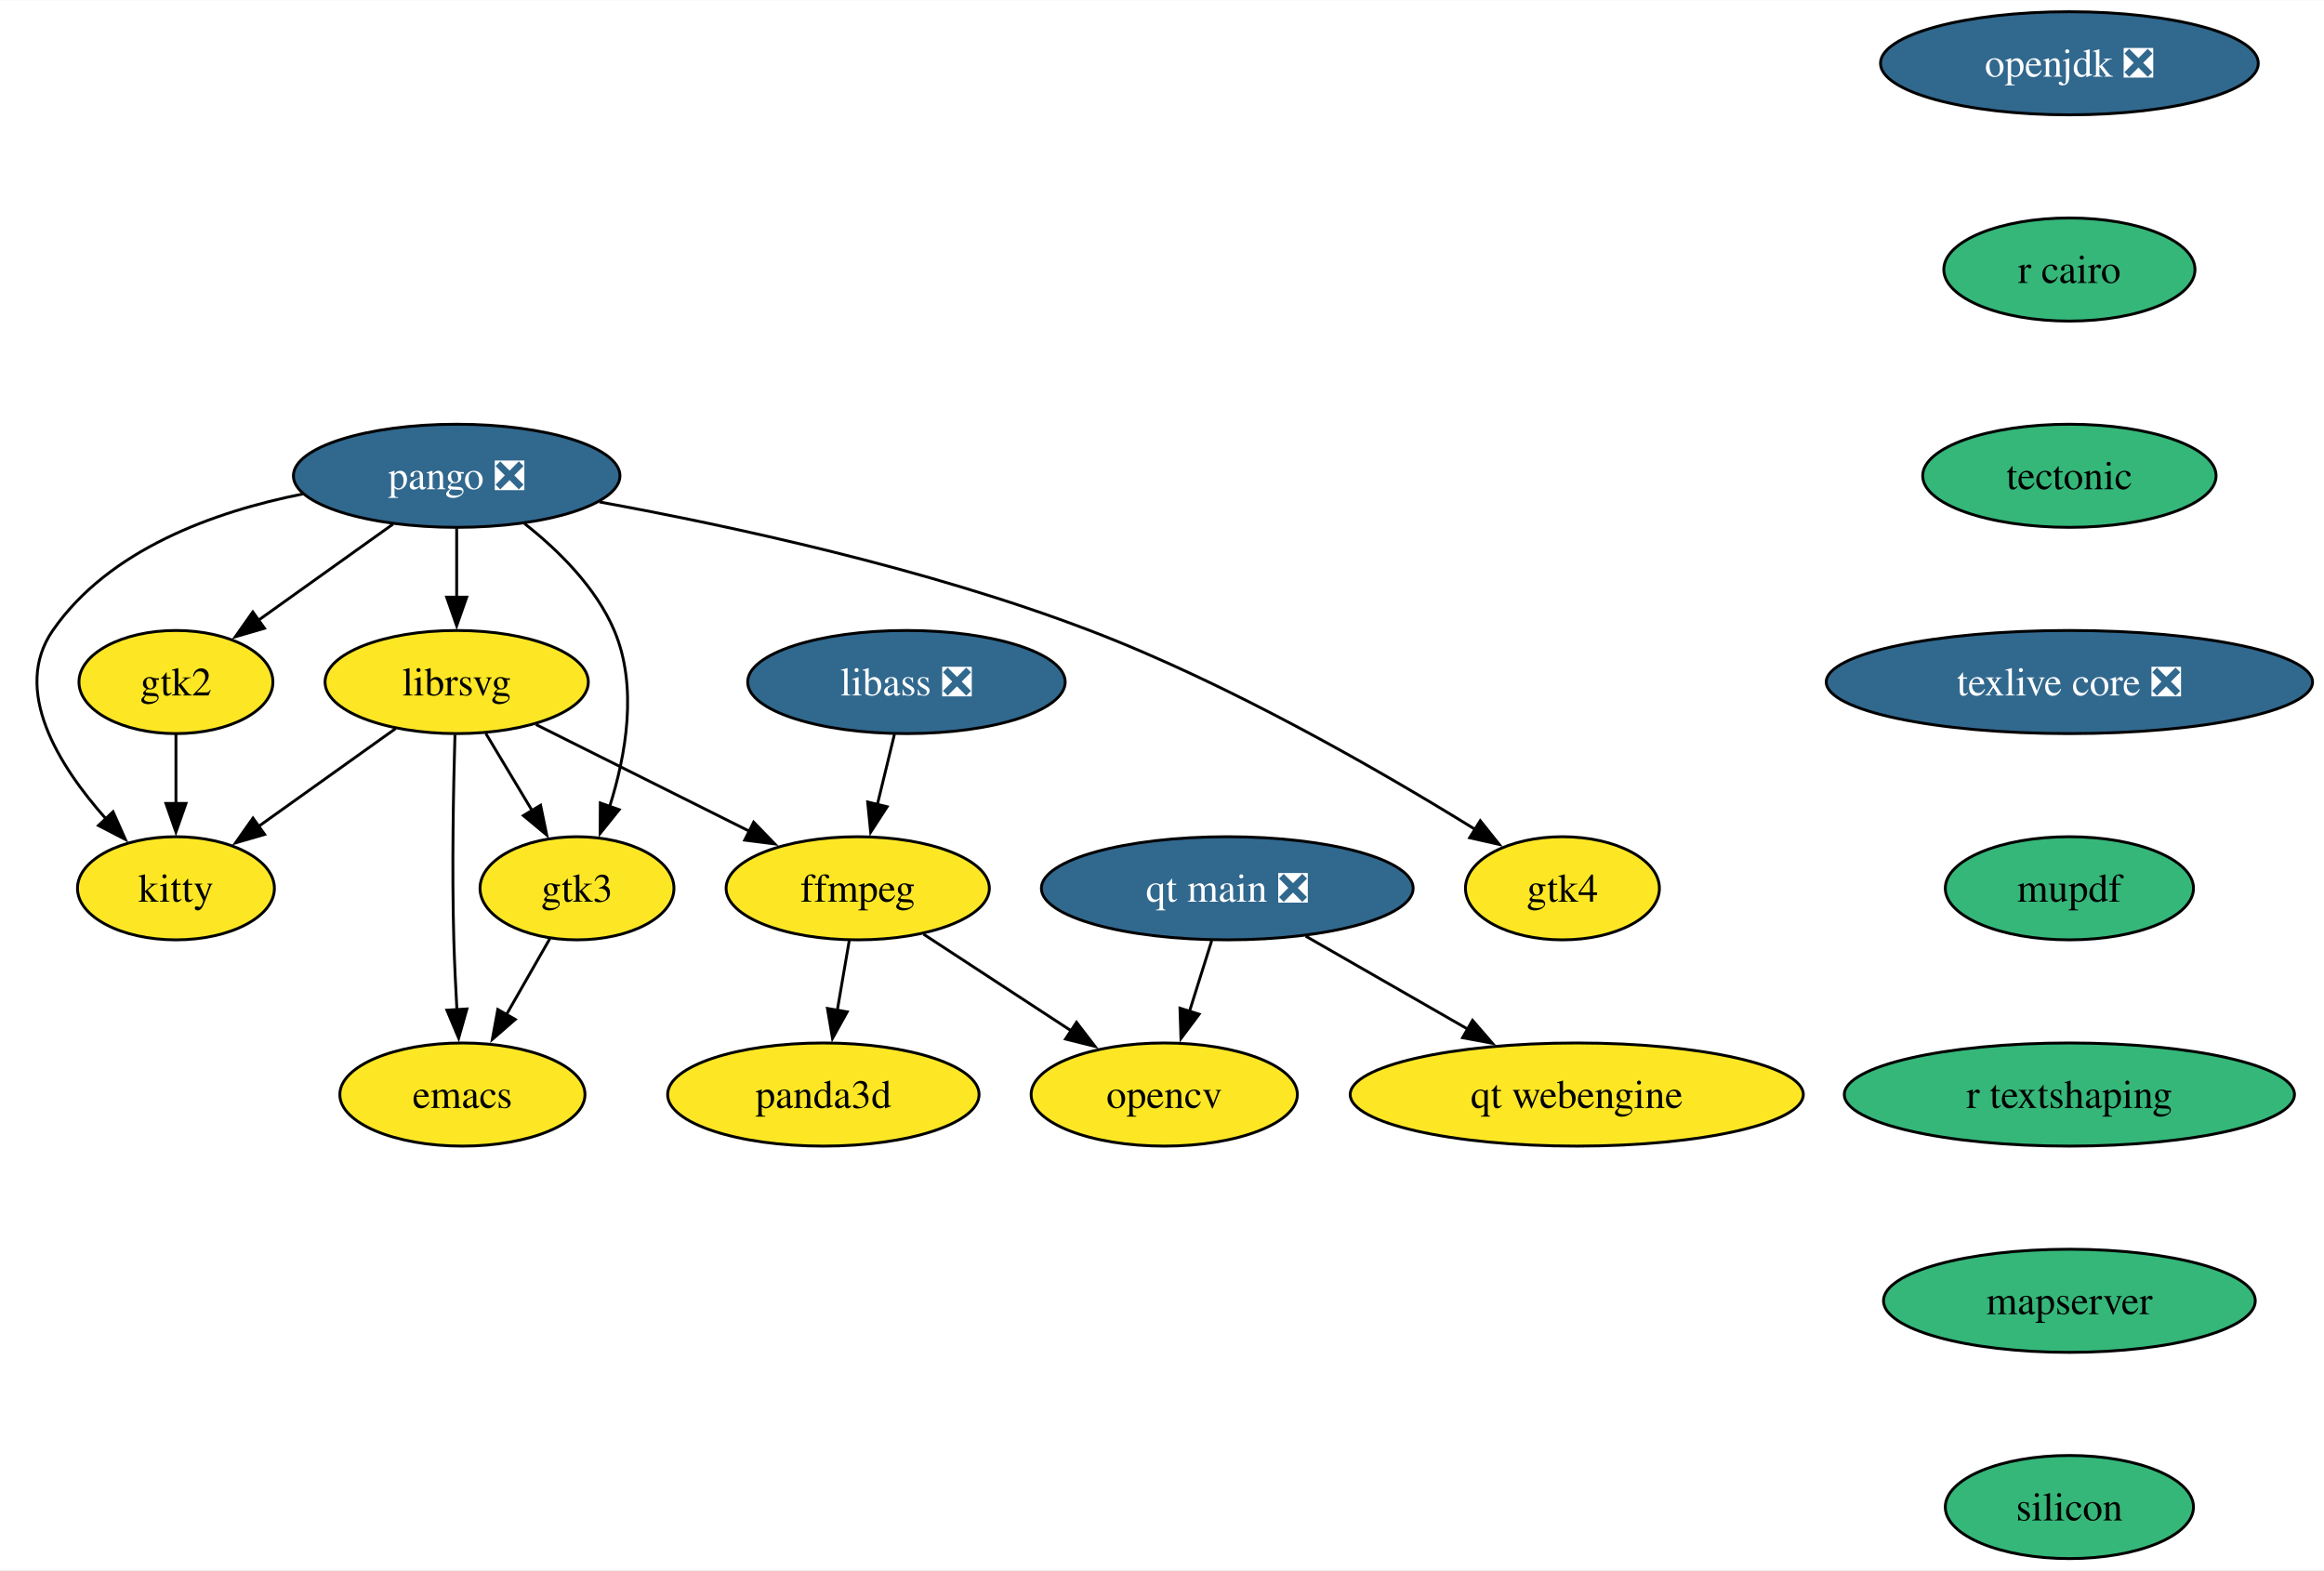
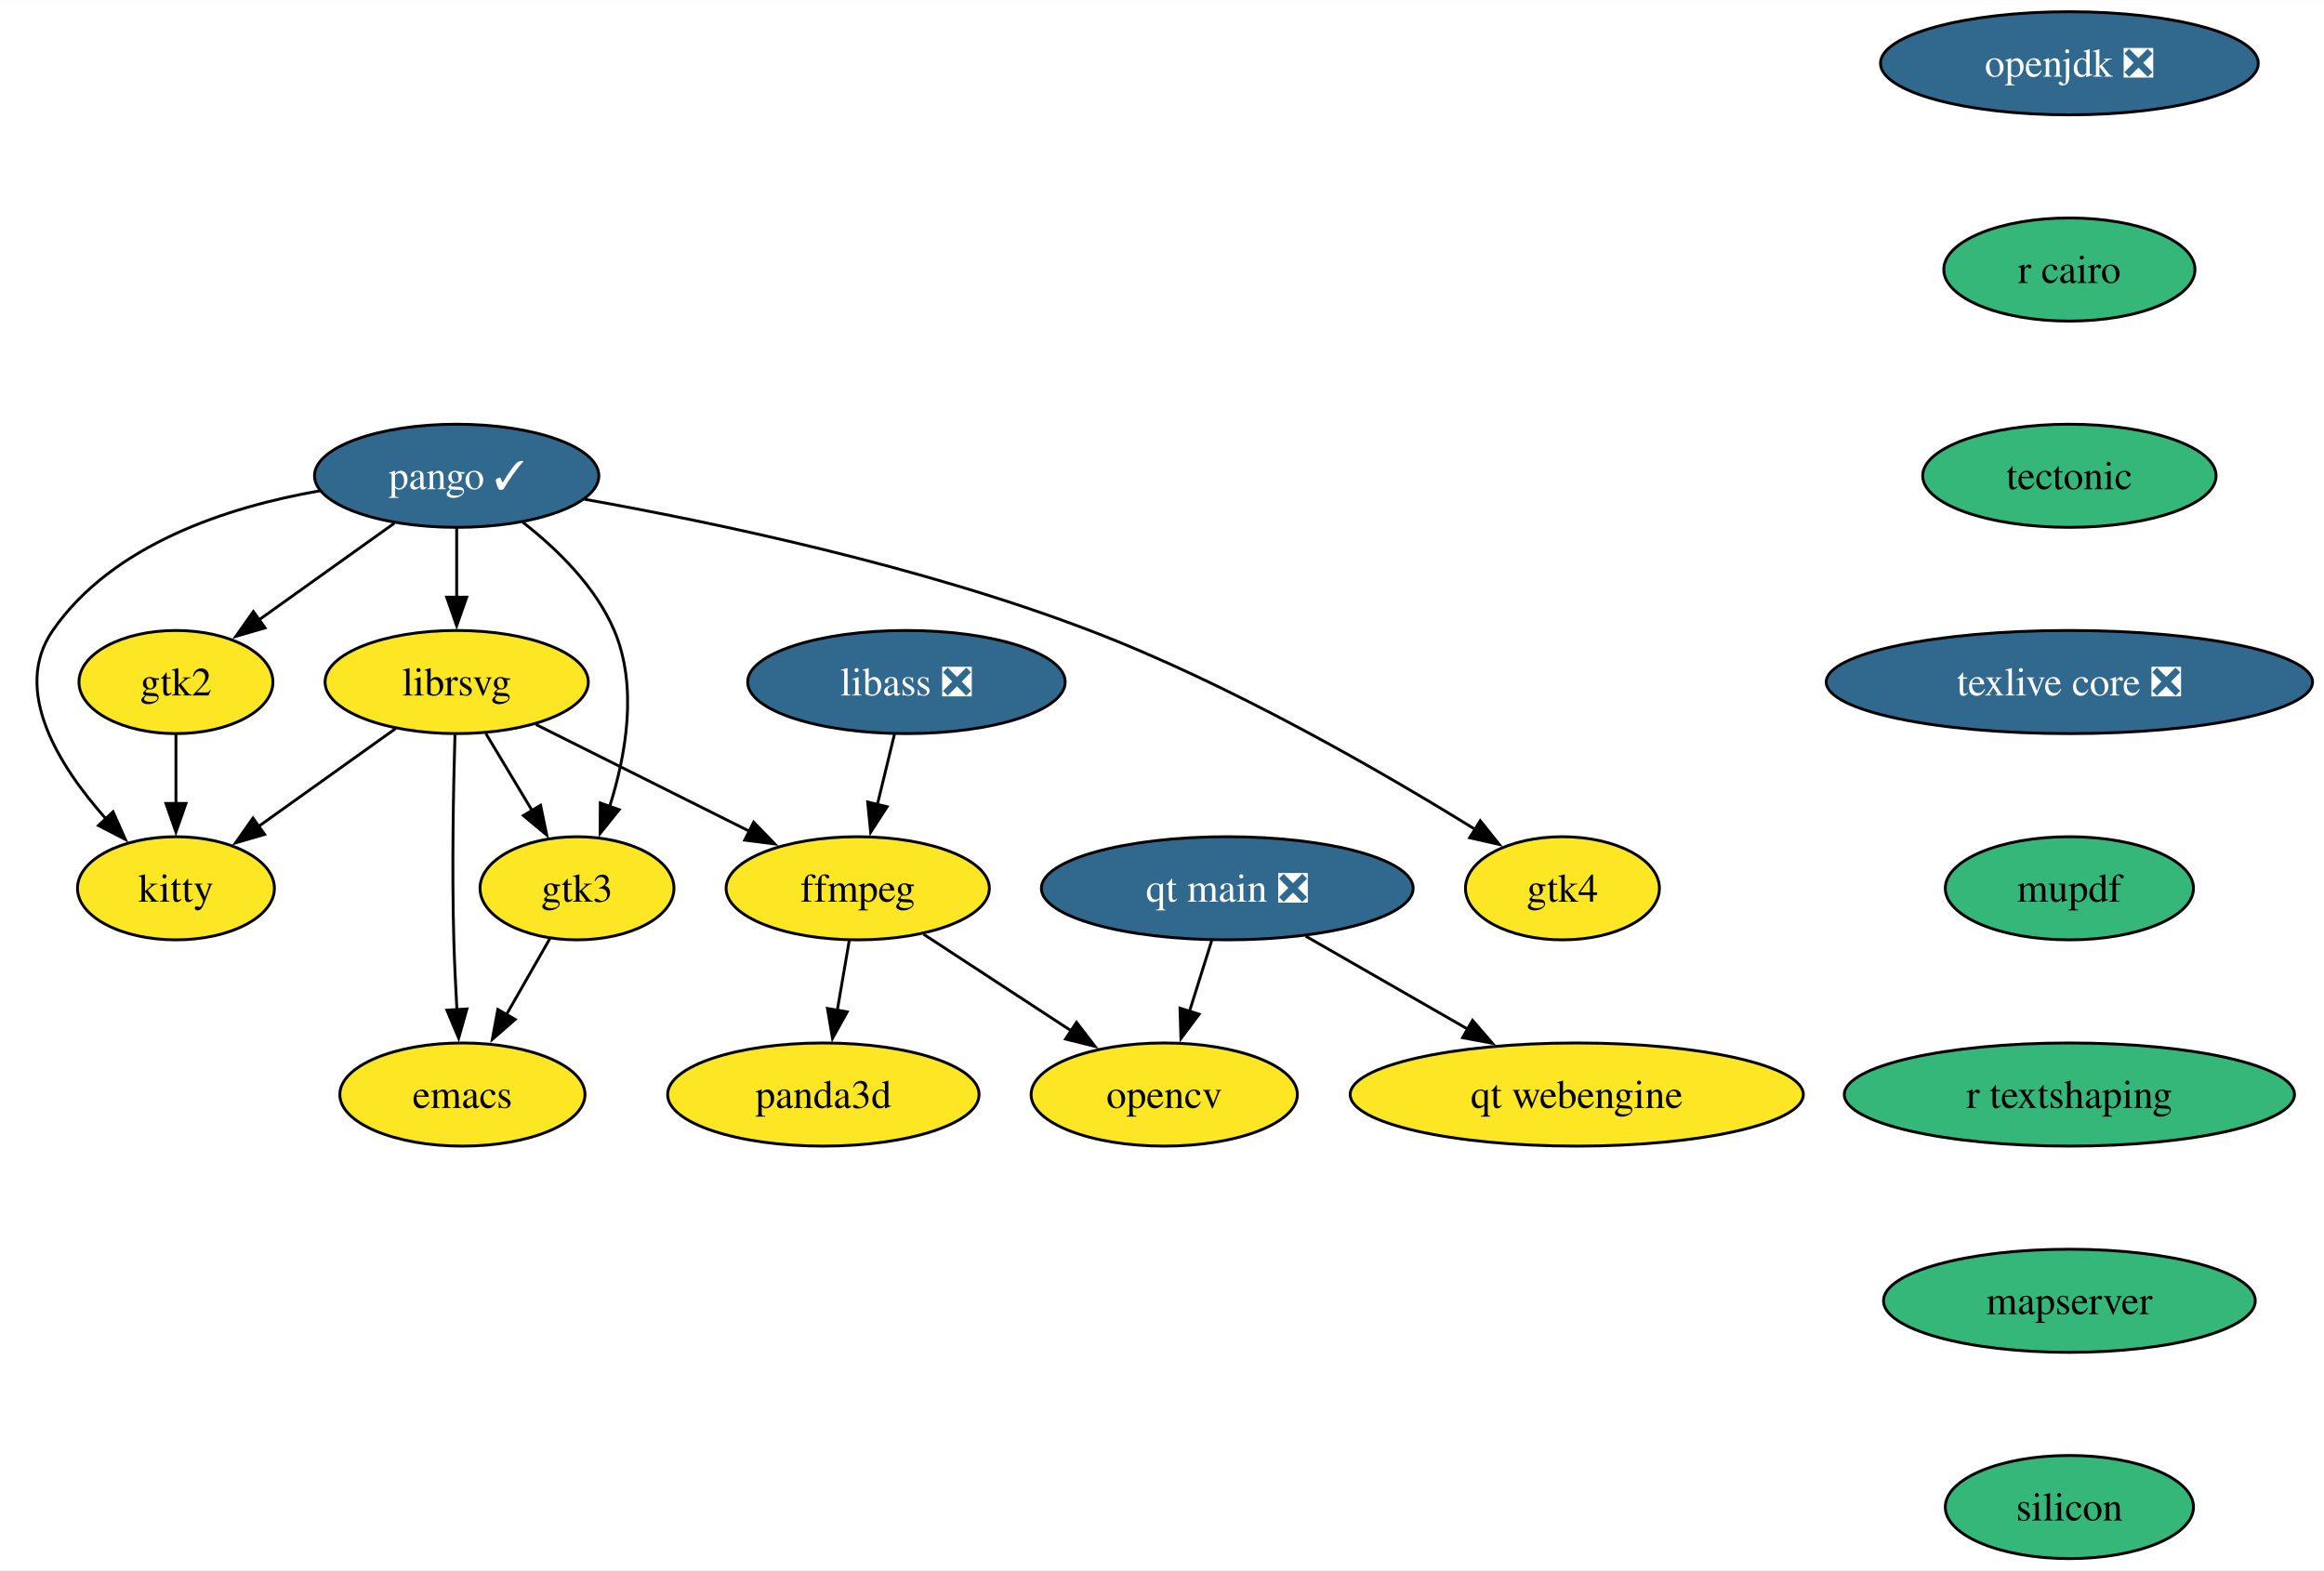
<svg xmlns="http://www.w3.org/2000/svg" xmlns:xlink="http://www.w3.org/1999/xlink" width="811pt" height="548pt" viewBox="0.00 0.00 811.27 548.00">
  <g id="graph0" class="graph" transform="scale(1 1) rotate(0) translate(4 544)">
    <polygon fill="white" stroke="none" points="-4,4 -4,-544 807.27,-544 807.27,4 -4,4" />
    <g id="node1" class="node">
      <g id="a_node1">
        <a xlink:href="https://github.com/conda-forge/emacs-feedstock" xlink:title="emacs">
          <ellipse fill="#fde725" stroke="black" cx="157.42" cy="-162" rx="42.79" ry="18" />
          <text text-anchor="middle" x="157.42" y="-157.32" font-family="Times,serif" font-size="14.00">emacs</text>
        </a>
      </g>
    </g>
    <g id="node2" class="node">
      <g id="a_node2">
        <a xlink:href="https://github.com/conda-forge/ffmpeg-feedstock" xlink:title="ffmpeg">
          <ellipse fill="#fde725" stroke="black" cx="295.42" cy="-234" rx="45.95" ry="18" />
          <text text-anchor="middle" x="295.42" y="-229.32" font-family="Times,serif" font-size="14.00">ffmpeg</text>
        </a>
      </g>
    </g>
    <g id="node3" class="node">
      <g id="a_node3">
        <a xlink:href="https://github.com/conda-forge/opencv-feedstock" xlink:title="opencv">
          <ellipse fill="#fde725" stroke="black" cx="402.42" cy="-162" rx="46.47" ry="18" />
          <text text-anchor="middle" x="402.42" y="-157.32" font-family="Times,serif" font-size="14.00">opencv</text>
        </a>
      </g>
    </g>
    <g id="edge1" class="edge">
      <path fill="none" stroke="black" d="M318.38,-217.98C333.47,-208.11 353.44,-195.05 370.12,-184.13" />
      <polygon fill="black" stroke="black" points="371.79,-187.22 378.24,-178.82 367.95,-181.37 371.79,-187.22" />
    </g>
    <g id="node4" class="node">
      <g id="a_node4">
        <a xlink:href="https://github.com/conda-forge/panda3d-feedstock" xlink:title="panda3d">
          <ellipse fill="#fde725" stroke="black" cx="283.42" cy="-162" rx="54.36" ry="18" />
          <text text-anchor="middle" x="283.42" y="-157.32" font-family="Times,serif" font-size="14.00">panda3d</text>
        </a>
      </g>
    </g>
    <g id="edge2" class="edge">
      <path fill="none" stroke="black" d="M292.45,-215.7C291.19,-208.32 289.68,-199.52 288.26,-191.25" />
      <polygon fill="black" stroke="black" points="291.75,-190.86 286.61,-181.6 284.85,-192.04 291.75,-190.86" />
    </g>
    <g id="node5" class="node">
      <g id="a_node5">
        <a xlink:href="https://github.com/conda-forge/librsvg-feedstock" xlink:title="librsvg">
          <ellipse fill="#fde725" stroke="black" cx="155.42" cy="-306" rx="45.95" ry="18" />
          <text text-anchor="middle" x="155.42" y="-301.32" font-family="Times,serif" font-size="14.00">librsvg</text>
        </a>
      </g>
    </g>
    <g id="edge3" class="edge">
      <path fill="none" stroke="black" d="M154.82,-287.6C154.29,-269.66 153.72,-240.87 154.42,-216 154.65,-208.05 155.06,-199.43 155.51,-191.5" />
      <polygon fill="black" stroke="black" points="158.99,-191.88 156.11,-181.69 152.01,-191.45 158.99,-191.88" />
    </g>
    <g id="edge4" class="edge">
      <path fill="none" stroke="black" d="M183.08,-291.17C204.46,-280.48 234.28,-265.57 257.83,-253.8" />
      <polygon fill="black" stroke="black" points="259.09,-257.08 266.47,-249.48 255.96,-250.82 259.09,-257.08" />
    </g>
    <g id="node6" class="node">
      <g id="a_node6">
        <a xlink:href="https://github.com/conda-forge/kitty-feedstock" xlink:title="kitty">
          <ellipse fill="#fde725" stroke="black" cx="57.42" cy="-234" rx="34.37" ry="18" />
          <text text-anchor="middle" x="57.42" y="-229.32" font-family="Times,serif" font-size="14.00">kitty</text>
        </a>
      </g>
    </g>
    <g id="edge5" class="edge">
      <path fill="none" stroke="black" d="M134.16,-289.81C120.08,-279.75 101.44,-266.44 86.06,-255.46" />
      <polygon fill="black" stroke="black" points="88.38,-252.81 78.21,-249.85 84.31,-258.51 88.38,-252.81" />
    </g>
    <g id="node7" class="node">
      <g id="a_node7">
        <a xlink:href="https://github.com/conda-forge/gtk3-feedstock" xlink:title="gtk3">
          <ellipse fill="#fde725" stroke="black" cx="197.42" cy="-234" rx="33.85" ry="18" />
          <text text-anchor="middle" x="197.42" y="-229.32" font-family="Times,serif" font-size="14.00">gtk3</text>
        </a>
      </g>
    </g>
    <g id="edge6" class="edge">
      <path fill="none" stroke="black" d="M165.59,-288.05C170.46,-279.94 176.39,-270.04 181.82,-261.01" />
      <polygon fill="black" stroke="black" points="184.71,-262.98 186.86,-252.6 178.71,-259.38 184.71,-262.98" />
    </g>
    <g id="edge7" class="edge">
      <path fill="none" stroke="black" d="M187.94,-216.41C183.43,-208.51 177.91,-198.85 172.81,-189.94" />
      <polygon fill="black" stroke="black" points="175.86,-188.22 167.86,-181.27 169.78,-191.69 175.86,-188.22" />
    </g>
    <g id="node8" class="node">
      <g id="a_node8">
        <a xlink:href="https://github.com/conda-forge/openjdk-feedstock/pull/175" xlink:title="openjdk ❎">
          <ellipse fill="#31688e" stroke="black" cx="718.39" cy="-522" rx="65.94" ry="18" />
          <text text-anchor="middle" x="718.39" y="-517.33" font-family="Times,serif" font-size="14.00" fill="white">openjdk ❎</text>
        </a>
      </g>
    </g>
    <g id="node9" class="node">
      <g id="a_node9">
        <a xlink:href="https://github.com/conda-forge/r-cairo-feedstock" xlink:title="r cairo">
          <ellipse fill="#35b779" stroke="black" cx="718.39" cy="-450" rx="43.84" ry="18" />
          <text text-anchor="middle" x="718.39" y="-445.32" font-family="Times,serif" font-size="14.00">r cairo</text>
        </a>
      </g>
    </g>
    <g id="node13" class="node">
      <g id="a_node13">
        <a xlink:href="https://github.com/conda-forge/tectonic-feedstock" xlink:title="tectonic">
          <ellipse fill="#35b779" stroke="black" cx="718.39" cy="-378" rx="51.21" ry="18" />
          <text text-anchor="middle" x="718.39" y="-373.32" font-family="Times,serif" font-size="14.00">tectonic</text>
        </a>
      </g>
    </g>
    <g id="node10" class="node">
      <g id="a_node10">
-         <a xlink:href="https://github.com/conda-forge/pango-feedstock/pull/80" xlink:title="pango ❎">
-           <ellipse fill="#31688e" stroke="black" cx="155.42" cy="-378" rx="57" ry="18" />
-           <text text-anchor="middle" x="155.42" y="-373.32" font-family="Times,serif" font-size="14.00" fill="white">pango ❎</text>
+         <a xlink:href="https://github.com/conda-forge/pango-feedstock/pull/80" xlink:title="pango ✓">
+           <ellipse fill="#31688e" stroke="black" cx="155.42" cy="-378" rx="49.63" ry="18" />
+           <text text-anchor="middle" x="155.42" y="-373.32" font-family="Times,serif" font-size="14.00" fill="white">pango ✓</text>
        </a>
      </g>
    </g>
    <g id="edge9" class="edge">
      <path fill="none" stroke="black" d="M155.42,-359.7C155.42,-352.41 155.42,-343.73 155.42,-335.54" />
      <polygon fill="black" stroke="black" points="158.92,-335.62 155.42,-325.62 151.92,-335.62 158.92,-335.62" />
    </g>
    <g id="edge10" class="edge">
-       <path fill="none" stroke="black" d="M101.7,-371.65C70.67,-365.48 34,-352.27 14.42,-324 0,-303.17 16.51,-276.77 33.07,-258.15" />
+       <path fill="none" stroke="black" d="M107.64,-372.76C75.48,-367.13 35.26,-354.1 14.42,-324 0,-303.17 16.51,-276.77 33.07,-258.15" />
      <polygon fill="black" stroke="black" points="35.46,-260.72 39.78,-251.04 30.37,-255.91 35.46,-260.72" />
    </g>
    <g id="edge11" class="edge">
-       <path fill="none" stroke="black" d="M179.08,-361.33C190.88,-352.04 203.99,-339.13 210.42,-324 218.73,-304.46 214.54,-280.56 208.79,-262.45" />
+       <path fill="none" stroke="black" d="M178.51,-361.77C190.46,-352.46 203.88,-339.38 210.42,-324 218.73,-304.46 214.54,-280.56 208.79,-262.45" />
      <polygon fill="black" stroke="black" points="212.14,-261.44 205.51,-253.18 205.55,-263.78 212.14,-261.44" />
    </g>
    <g id="node11" class="node">
      <g id="a_node11">
        <a xlink:href="https://github.com/conda-forge/gtk2-feedstock" xlink:title="gtk2">
          <ellipse fill="#fde725" stroke="black" cx="57.42" cy="-306" rx="33.85" ry="18" />
          <text text-anchor="middle" x="57.42" y="-301.32" font-family="Times,serif" font-size="14.00">gtk2</text>
        </a>
      </g>
    </g>
    <g id="edge12" class="edge">
-       <path fill="none" stroke="black" d="M133.18,-361.12C119.29,-351.19 101.24,-338.3 86.25,-327.6" />
-       <polygon fill="black" stroke="black" points="88.32,-324.77 78.15,-321.81 84.25,-330.47 88.32,-324.77" />
+       <path fill="none" stroke="black" d="M133.67,-361.46C119.66,-351.46 101.3,-338.34 86.1,-327.48" />
+       <polygon fill="black" stroke="black" points="88.52,-324.91 78.34,-321.95 84.45,-330.61 88.52,-324.91" />
    </g>
    <g id="node12" class="node">
      <g id="a_node12">
        <a xlink:href="https://github.com/conda-forge/gtk4-feedstock" xlink:title="gtk4">
          <ellipse fill="#fde725" stroke="black" cx="541.42" cy="-234" rx="33.85" ry="18" />
          <text text-anchor="middle" x="541.42" y="-229.32" font-family="Times,serif" font-size="14.00">gtk4</text>
        </a>
      </g>
    </g>
    <g id="edge13" class="edge">
-       <path fill="none" stroke="black" d="M205.24,-368.87C250.77,-360.56 319.48,-345.76 376.42,-324 425.66,-305.18 478.65,-274.55 510.92,-254.58" />
+       <path fill="none" stroke="black" d="M200.04,-369.81C245.42,-361.7 317.27,-346.61 376.42,-324 425.66,-305.18 478.65,-274.55 510.92,-254.58" />
      <polygon fill="black" stroke="black" points="512.74,-257.58 519.36,-249.31 509.03,-251.64 512.74,-257.58" />
    </g>
    <g id="edge14" class="edge">
      <path fill="none" stroke="black" d="M57.42,-287.7C57.42,-280.41 57.42,-271.73 57.42,-263.54" />
      <polygon fill="black" stroke="black" points="60.92,-263.62 57.42,-253.62 53.92,-263.62 60.92,-263.62" />
    </g>
    <g id="node14" class="node">
      <g id="a_node14">
        <a xlink:href="https://github.com/conda-forge/texlive-core-feedstock/pull/100" xlink:title="texlive core ❎">
          <ellipse fill="#31688e" stroke="black" cx="718.39" cy="-306" rx="84.88" ry="18" />
          <text text-anchor="middle" x="718.39" y="-301.32" font-family="Times,serif" font-size="14.00" fill="white">texlive core ❎</text>
        </a>
      </g>
    </g>
    <g id="node15" class="node">
      <g id="a_node15">
        <a xlink:href="https://github.com/conda-forge/mupdf-feedstock" xlink:title="mupdf">
          <ellipse fill="#35b779" stroke="black" cx="718.39" cy="-234" rx="43.32" ry="18" />
          <text text-anchor="middle" x="718.39" y="-229.32" font-family="Times,serif" font-size="14.00">mupdf</text>
        </a>
      </g>
    </g>
    <g id="node17" class="node">
      <g id="a_node17">
        <a xlink:href="https://github.com/conda-forge/r-textshaping-feedstock" xlink:title="r textshaping">
          <ellipse fill="#35b779" stroke="black" cx="718.39" cy="-162" rx="78.57" ry="18" />
          <text text-anchor="middle" x="718.39" y="-157.32" font-family="Times,serif" font-size="14.00">r textshaping</text>
        </a>
      </g>
    </g>
    <g id="node16" class="node">
      <g id="a_node16">
        <a xlink:href="https://github.com/conda-forge/libass-feedstock/pull/29" xlink:title="libass ❎">
          <ellipse fill="#31688e" stroke="black" cx="312.42" cy="-306" rx="55.42" ry="18" />
          <text text-anchor="middle" x="312.42" y="-301.32" font-family="Times,serif" font-size="14.00" fill="white">libass ❎</text>
        </a>
      </g>
    </g>
    <g id="edge18" class="edge">
      <path fill="none" stroke="black" d="M308.22,-287.7C306.43,-280.32 304.29,-271.52 302.28,-263.25" />
      <polygon fill="black" stroke="black" points="305.69,-262.47 299.93,-253.58 298.89,-264.12 305.69,-262.47" />
    </g>
    <g id="node18" class="node">
      <g id="a_node18">
        <a xlink:href="https://github.com/conda-forge/mapserver-feedstock" xlink:title="mapserver">
          <ellipse fill="#35b779" stroke="black" cx="718.39" cy="-90" rx="64.89" ry="18" />
          <text text-anchor="middle" x="718.39" y="-85.33" font-family="Times,serif" font-size="14.00">mapserver</text>
        </a>
      </g>
    </g>
    <g id="node21" class="node">
      <g id="a_node21">
        <a xlink:href="https://github.com/conda-forge/silicon-feedstock" xlink:title="silicon">
          <ellipse fill="#35b779" stroke="black" cx="718.39" cy="-18" rx="43.32" ry="18" />
          <text text-anchor="middle" x="718.39" y="-13.32" font-family="Times,serif" font-size="14.00">silicon</text>
        </a>
      </g>
    </g>
    <g id="node19" class="node">
      <g id="a_node19">
        <a xlink:href="https://github.com/conda-forge/qt-main-feedstock/pull/316" xlink:title="qt main ❎">
          <ellipse fill="#31688e" stroke="black" cx="424.42" cy="-234" rx="64.89" ry="18" />
          <text text-anchor="middle" x="424.42" y="-229.32" font-family="Times,serif" font-size="14.00" fill="white">qt main ❎</text>
        </a>
      </g>
    </g>
    <g id="edge21" class="edge">
      <path fill="none" stroke="black" d="M418.98,-215.7C416.64,-208.24 413.84,-199.32 411.21,-190.97" />
      <polygon fill="black" stroke="black" points="414.59,-190.04 408.25,-181.55 407.91,-192.14 414.59,-190.04" />
    </g>
    <g id="node20" class="node">
      <g id="a_node20">
        <a xlink:href="https://github.com/conda-forge/qt-webengine-feedstock" xlink:title="qt webengine">
          <ellipse fill="#fde725" stroke="black" cx="546.42" cy="-162" rx="79.09" ry="18" />
          <text text-anchor="middle" x="546.42" y="-157.32" font-family="Times,serif" font-size="14.00">qt webengine</text>
        </a>
      </g>
    </g>
    <g id="edge22" class="edge">
      <path fill="none" stroke="black" d="M451.8,-217.29C468.52,-207.7 490.13,-195.3 508.48,-184.77" />
      <polygon fill="black" stroke="black" points="510.04,-187.91 516.97,-179.9 506.56,-181.84 510.04,-187.91" />
    </g>
  </g>
</svg>
